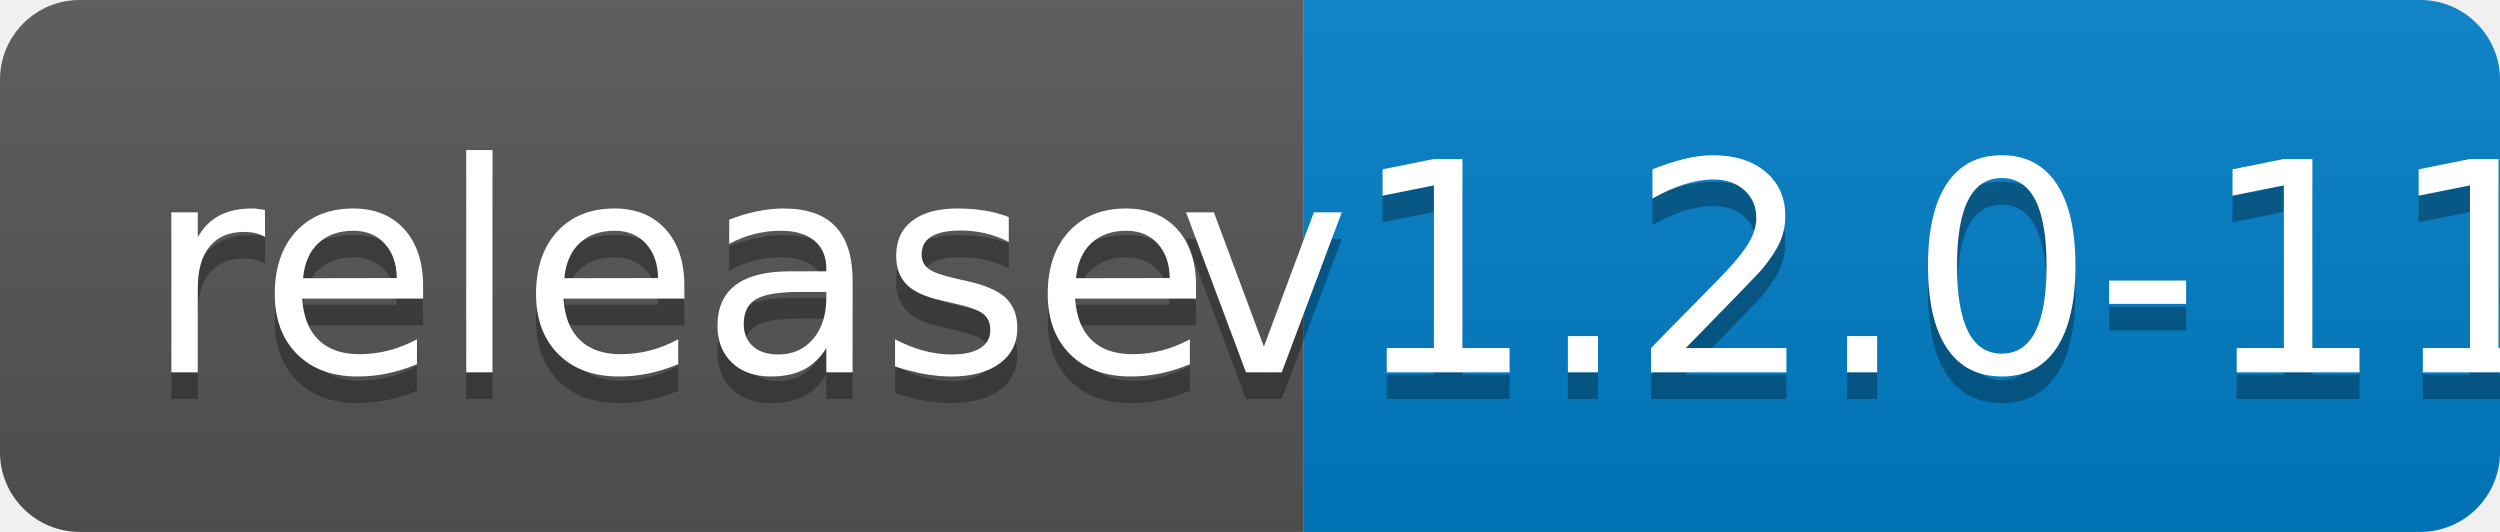
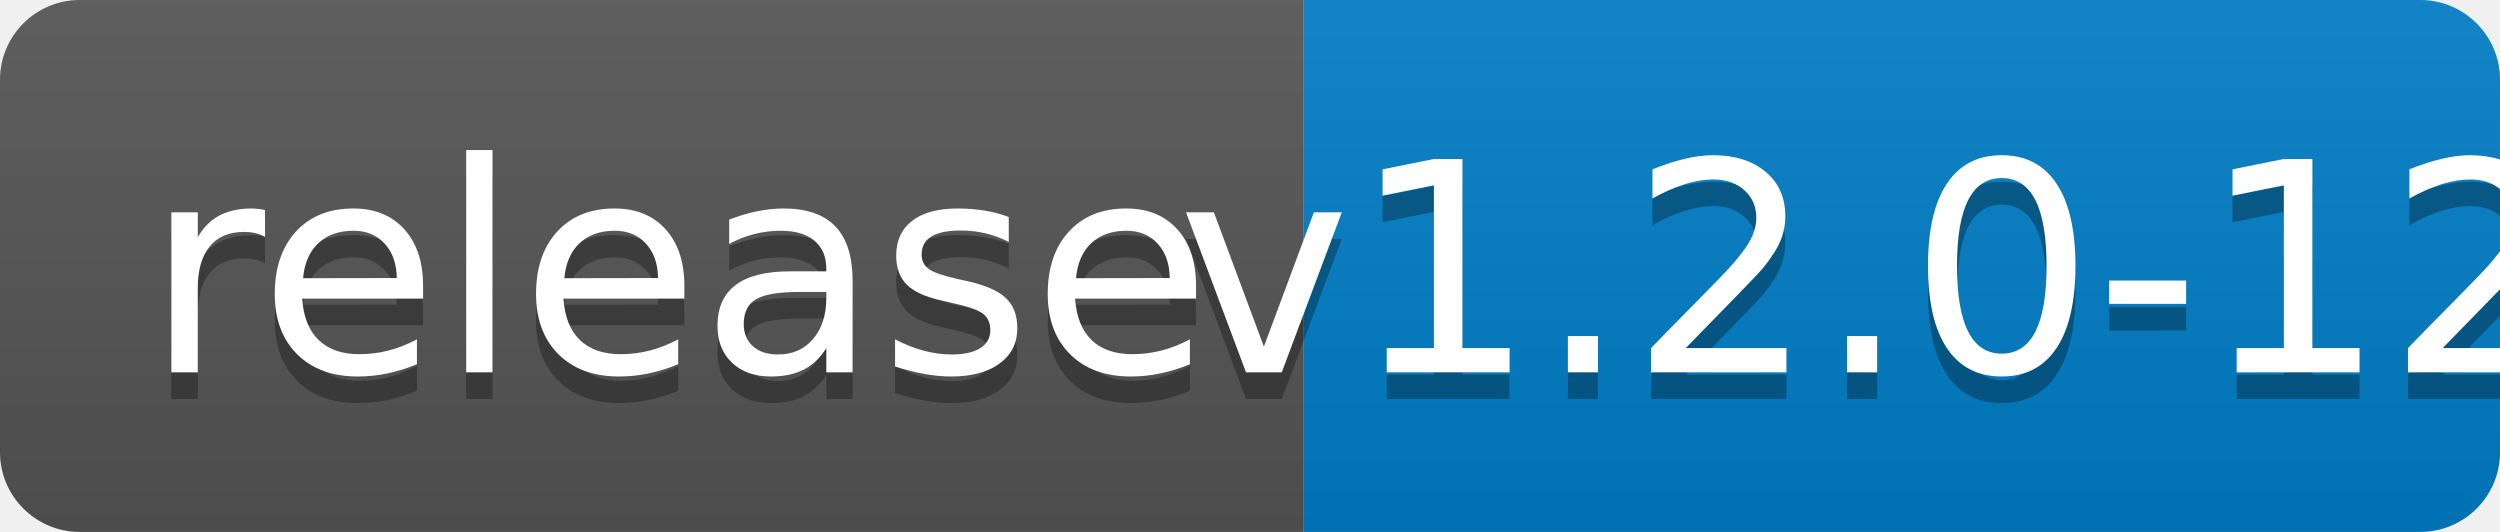
<svg xmlns="http://www.w3.org/2000/svg" width="94" height="20">
  <linearGradient id="b" x2="0" y2="100%">
    <stop offset="0" stop-color="#bbb" stop-opacity=".1" />
    <stop offset="1" stop-opacity=".1" />
  </linearGradient>
  <clipPath id="a">
    <rect width="94" height="20" rx="3" fill="#fff" />
  </clipPath>
  <g clip-path="url(#a)">
    <path fill="#555" d="M0 0h49v20H0z" />
    <path fill="#007ec6" d="M49 0h45v20H49z" />
    <path fill="url(#b)" d="M0 0h94v20H0z" />
  </g>
  <g fill="#fff" text-anchor="middle" font-family="DejaVu Sans,Verdana,Geneva,sans-serif" font-size="110">
    <text x="255" y="150" fill="#010101" fill-opacity=".3" transform="scale(.1)" textLength="390">release</text>
    <text x="255" y="140" transform="scale(.1)" textLength="390">release</text>
-     <text x="705" y="150" fill="#010101" fill-opacity=".3" transform="scale(.1)" textLength="350">v1.2.0-11</text>
-     <text x="705" y="140" transform="scale(.1)" textLength="350">v1.2.0-11</text>
+     <text x="705" y="150" fill="#010101" fill-opacity=".3" transform="scale(.1)" textLength="350">v1.2.0-12</text>
+     <text x="705" y="140" transform="scale(.1)" textLength="350">v1.2.0-12</text>
  </g>
</svg>
